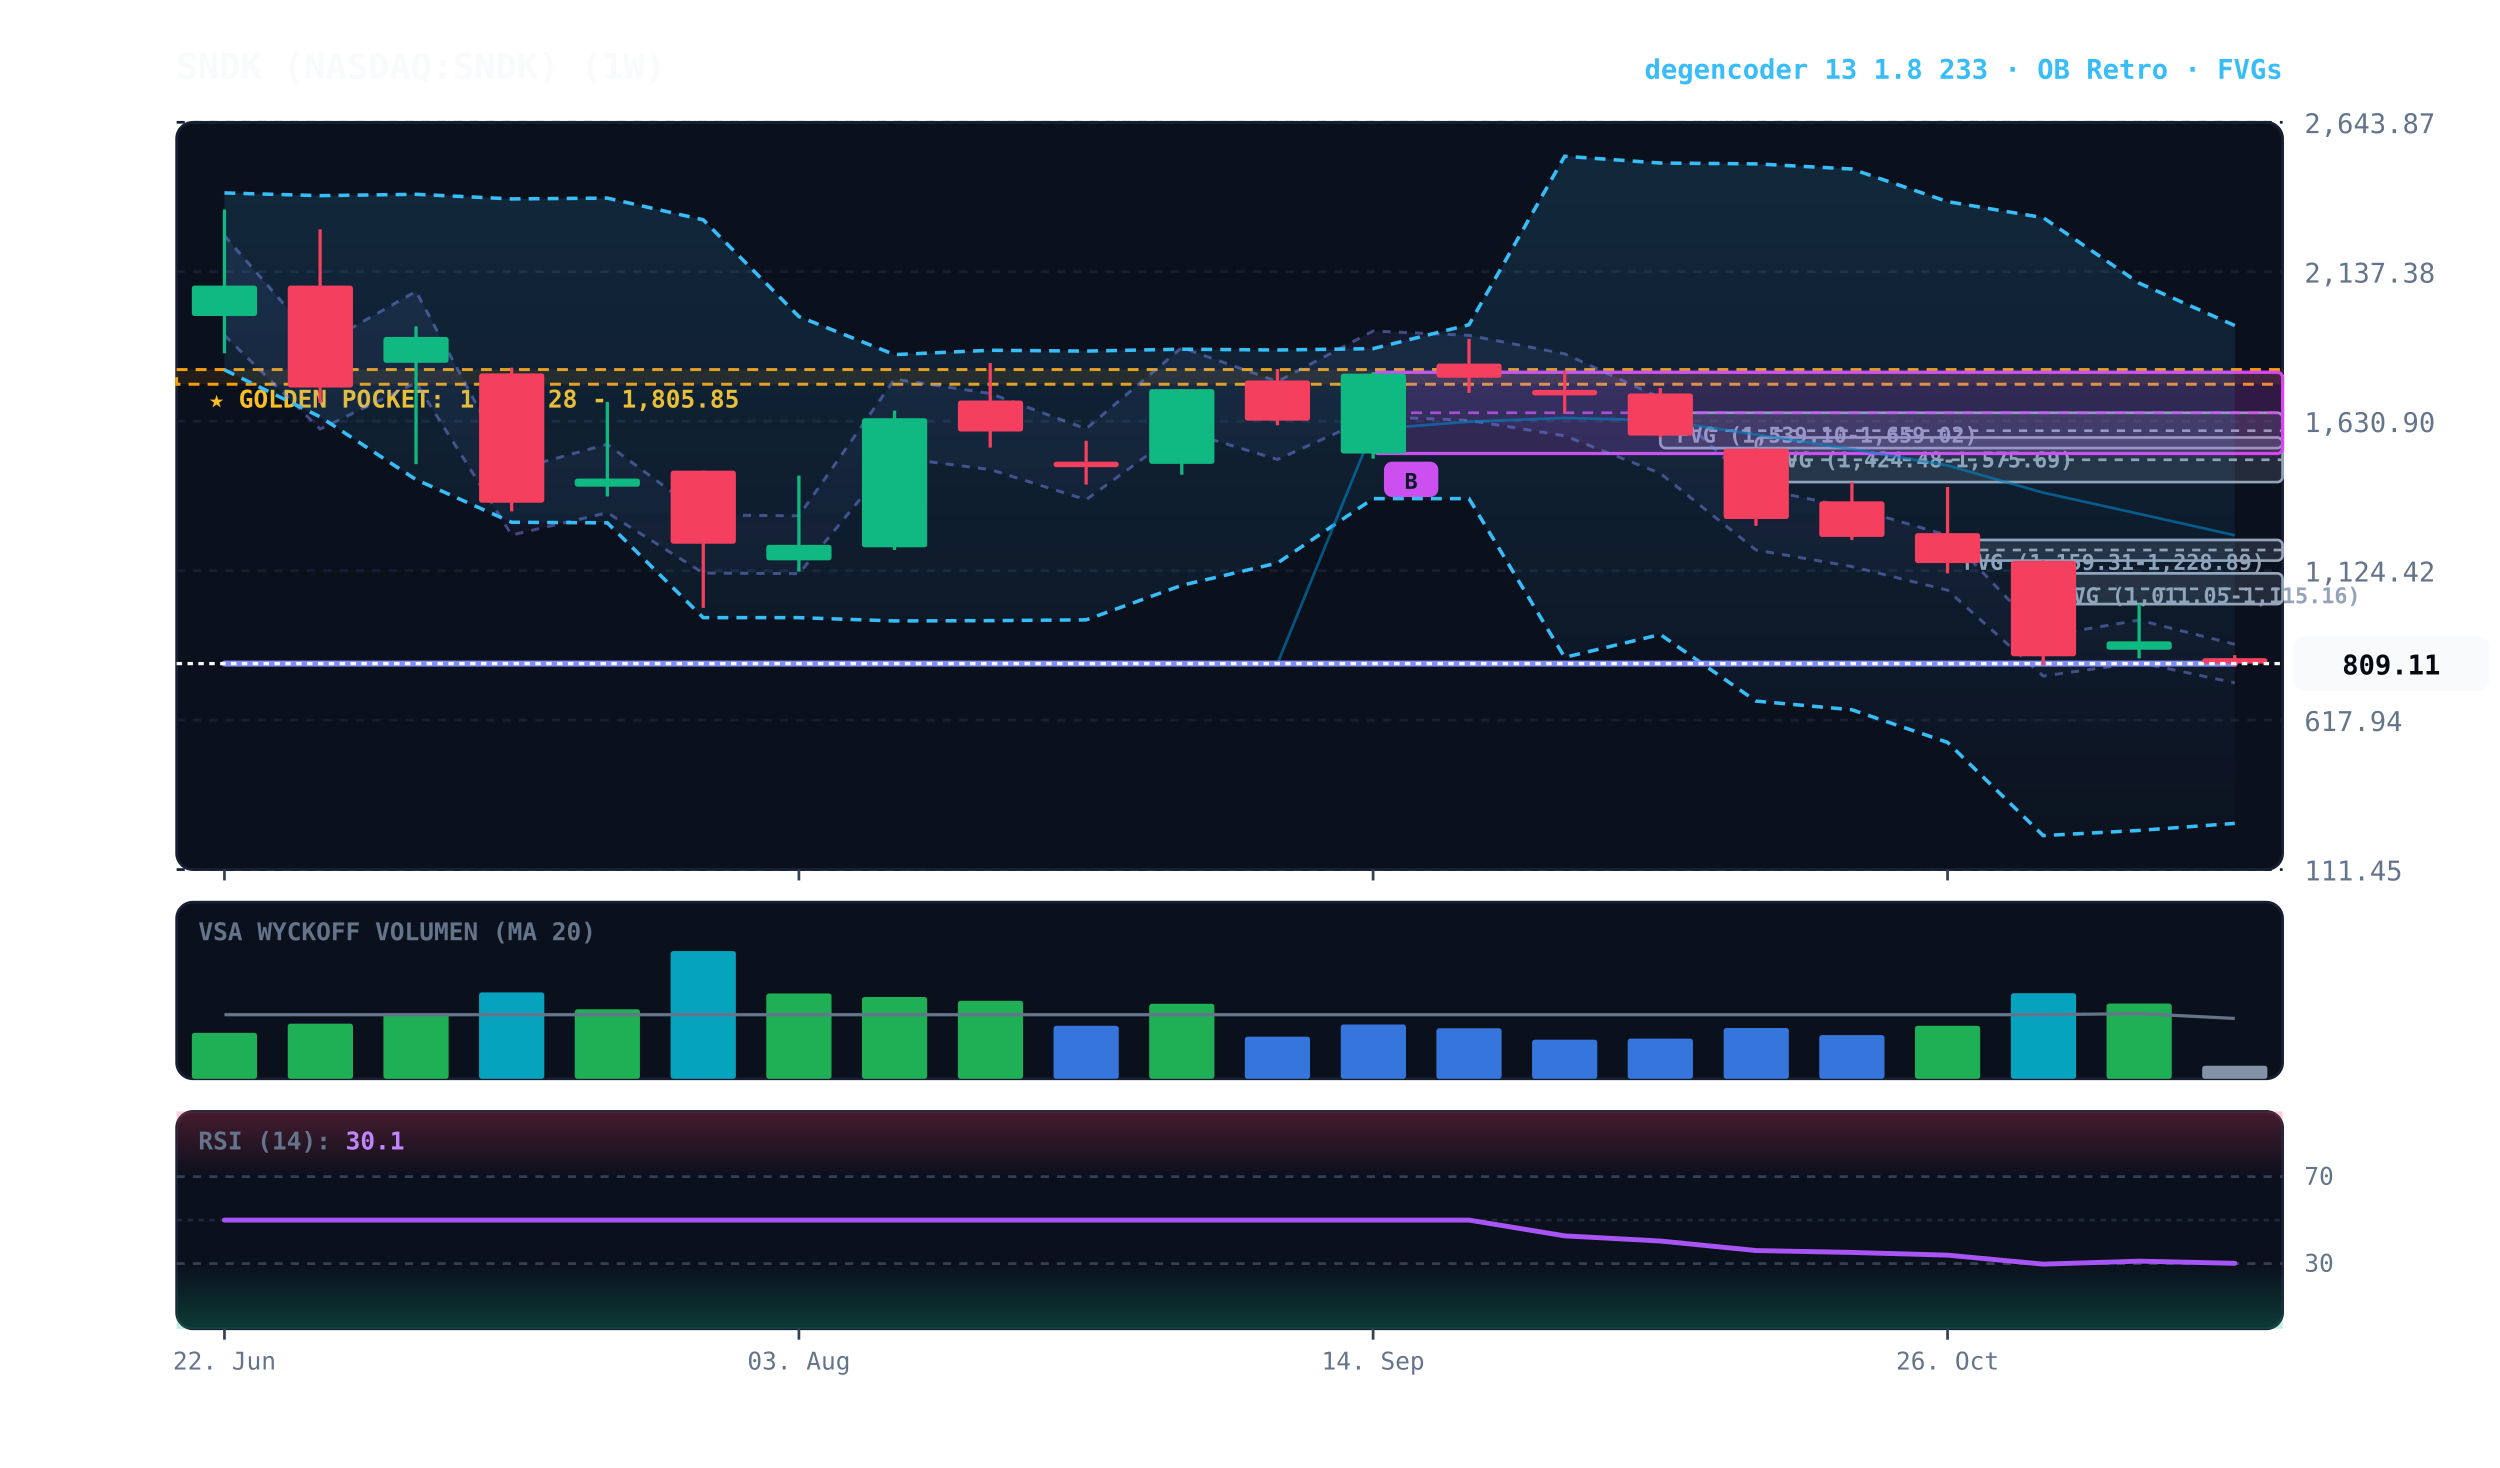
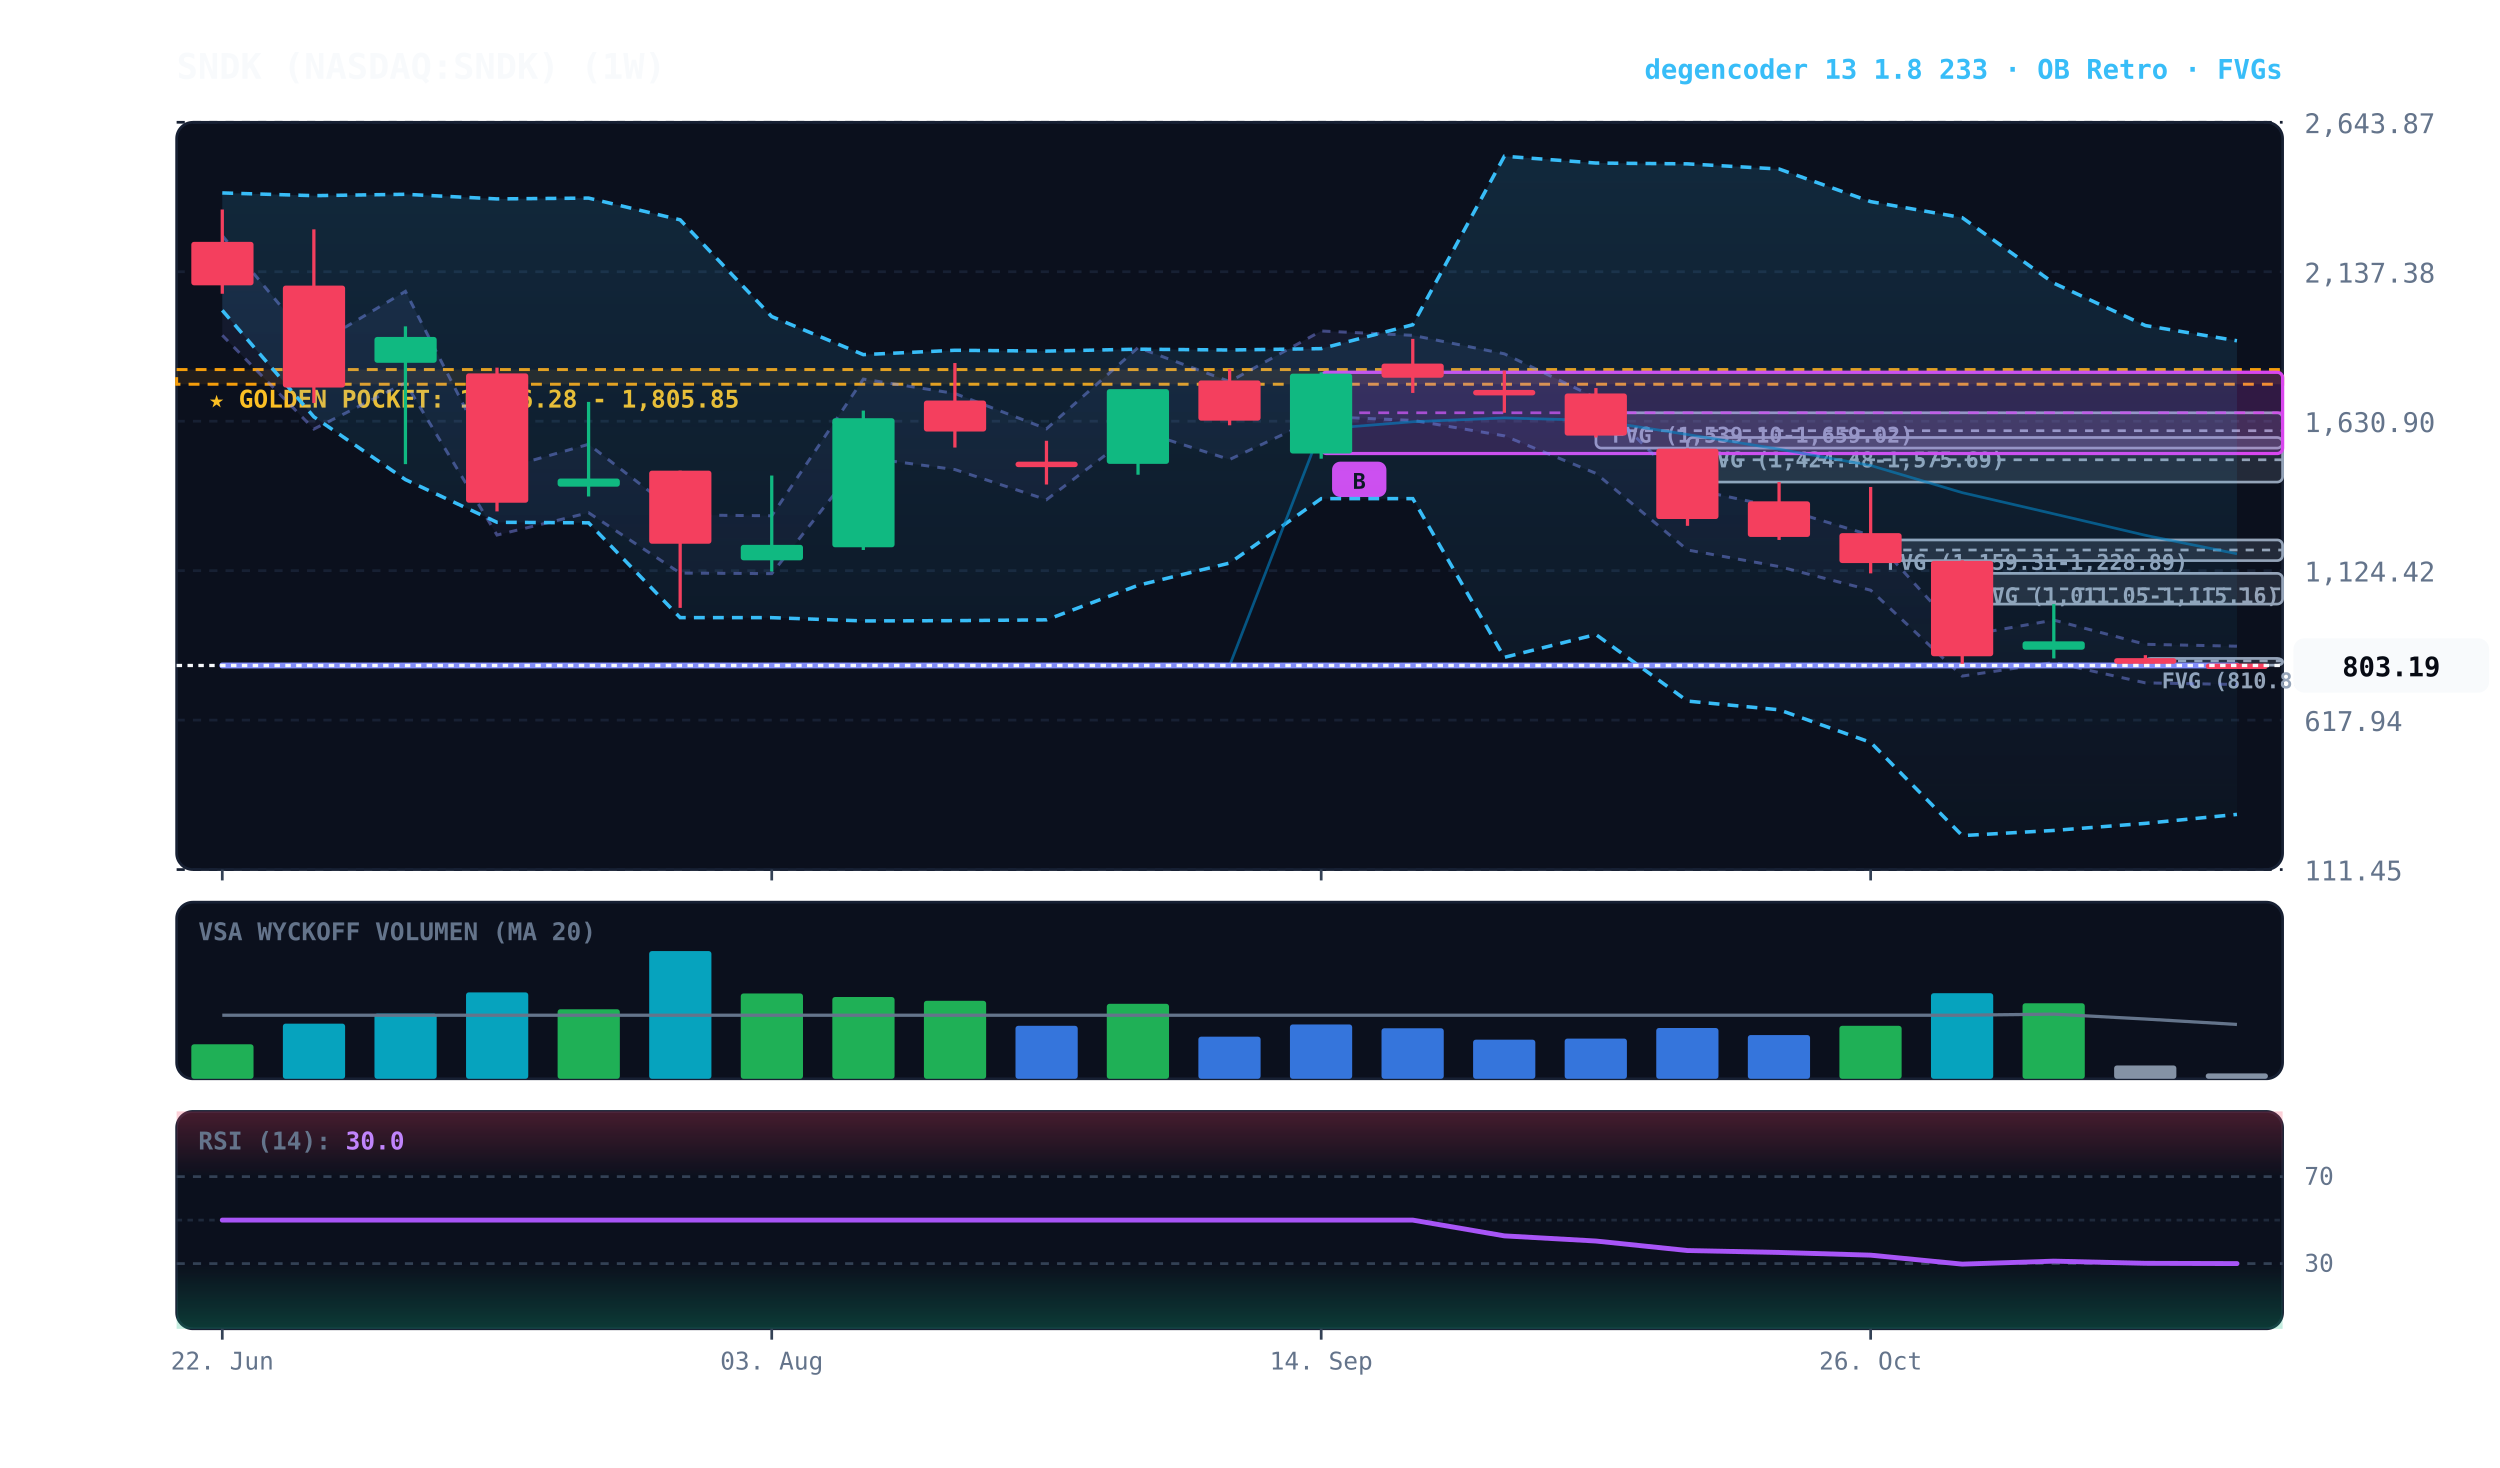
<svg xmlns="http://www.w3.org/2000/svg" viewBox="0 0 920 540" width="100%" height="100%" style="background:#070a13; font-family:'JetBrains Mono', monospace;">
  <defs>
    <linearGradient id="cloud-grad" x1="0%" y1="0%" x2="0%" y2="100%">
      <stop offset="0%" stop-color="#38bdf8" stop-opacity="0.14" />
      <stop offset="100%" stop-color="#38bdf8" stop-opacity="0.02" />
    </linearGradient>
    <linearGradient id="rfe-cloud" x1="0%" y1="0%" x2="0%" y2="100%">
      <stop offset="0%" stop-color="#818cf8" stop-opacity="0.09" />
      <stop offset="100%" stop-color="#818cf8" stop-opacity="0.02" />
    </linearGradient>
    <linearGradient id="rsi-overbought" x1="0%" y1="0%" x2="0%" y2="100%">
      <stop offset="0%" stop-color="#f43f5e" stop-opacity="0.25" />
      <stop offset="100%" stop-color="#f43f5e" stop-opacity="0.0" />
    </linearGradient>
    <linearGradient id="rsi-oversold" x1="0%" y1="0%" x2="0%" y2="100%">
      <stop offset="0%" stop-color="#10b981" stop-opacity="0.0" />
      <stop offset="100%" stop-color="#10b981" stop-opacity="0.25" />
    </linearGradient>
  </defs>
  <rect x="65" y="45" width="775" height="275" fill="#0b101d" rx="6" stroke="#172033" stroke-width="1" />
  <rect x="65" y="332" width="775" height="65" fill="#0b101d" rx="6" stroke="#172033" stroke-width="1" />
  <rect x="65" y="409" width="775" height="80" fill="#0b101d" rx="6" stroke="#172033" stroke-width="1" />
  <line x1="65" y1="320.0" x2="840" y2="320.0" stroke="#172033" stroke-dasharray="3,3" stroke-width="1" />
  <text x="848" y="324.0" fill="#64748b" font-size="10" text-anchor="start">111.45</text>
  <line x1="65" y1="265.0" x2="840" y2="265.0" stroke="#172033" stroke-dasharray="3,3" stroke-width="1" />
  <text x="848" y="269.0" fill="#64748b" font-size="10" text-anchor="start">617.94</text>
  <line x1="65" y1="210.0" x2="840" y2="210.0" stroke="#172033" stroke-dasharray="3,3" stroke-width="1" />
  <text x="848" y="214.0" fill="#64748b" font-size="10" text-anchor="start">1,124.42</text>
  <line x1="65" y1="155.0" x2="840" y2="155.0" stroke="#172033" stroke-dasharray="3,3" stroke-width="1" />
  <text x="848" y="159.0" fill="#64748b" font-size="10" text-anchor="start">1,630.90</text>
  <line x1="65" y1="100.0" x2="840" y2="100.0" stroke="#172033" stroke-dasharray="3,3" stroke-width="1" />
  <text x="848" y="104.0" fill="#64748b" font-size="10" text-anchor="start">2,137.38</text>
  <line x1="65" y1="45.0" x2="840" y2="45.0" stroke="#172033" stroke-dasharray="3,3" stroke-width="1" />
  <text x="848" y="49.0" fill="#64748b" font-size="10" text-anchor="start">2,643.87</text>
  <rect x="65" y="136.0" width="775" height="5.4" fill="rgba(245, 158, 11, 0.10)" stroke="#f59e0b" stroke-dasharray="4,3" stroke-width="1.1" />
  <text x="77" y="150.0" fill="#fbbf24" font-size="9" font-weight="bold">★ GOLDEN POCKET: 1,756.28 - 1,805.85</text>
-   <rect x="751.9" y="211.0" width="88.1" height="11.3" fill="rgba(148, 163, 184, 0.18)" stroke="#94a3b8" stroke-width="1" rx="2" />
-   <line x1="751.9" y1="216.7" x2="840" y2="216.7" stroke="#94a3b8" stroke-dasharray="3,3" stroke-width="1" />
-   <text x="757.9" y="222.0" fill="#94a3b8" font-size="8" font-weight="bold">FVG (1,011.05-1,115.16)</text>
-   <rect x="716.7" y="198.7" width="123.3" height="7.6" fill="rgba(148, 163, 184, 0.18)" stroke="#94a3b8" stroke-width="1" rx="2" />
-   <line x1="716.7" y1="202.4" x2="840" y2="202.4" stroke="#94a3b8" stroke-dasharray="3,3" stroke-width="1" />
-   <text x="722.7" y="209.7" fill="#94a3b8" font-size="8" font-weight="bold">FVG (1,159.31-1,228.89)</text>
-   <rect x="646.2" y="161.0" width="193.8" height="16.4" fill="rgba(148, 163, 184, 0.18)" stroke="#94a3b8" stroke-width="1" rx="2" />
-   <line x1="646.2" y1="169.2" x2="840" y2="169.2" stroke="#94a3b8" stroke-dasharray="3,3" stroke-width="1" />
-   <text x="652.2" y="172.0" fill="#94a3b8" font-size="8" font-weight="bold">FVG (1,424.48-1,575.69)</text>
-   <rect x="611.0" y="151.9" width="229.0" height="13.0" fill="rgba(148, 163, 184, 0.18)" stroke="#94a3b8" stroke-width="1" rx="2" />
-   <line x1="611.0" y1="158.5" x2="840" y2="158.5" stroke="#94a3b8" stroke-dasharray="3,3" stroke-width="1" />
-   <text x="617.0" y="162.9" fill="#94a3b8" font-size="8" font-weight="bold">FVG (1,539.10-1,659.02)</text>
-   <rect x="505.3" y="137.0" width="334.7" height="29.9" fill="rgba(217, 70, 239, 0.18)" stroke="#d946ef" stroke-width="1.2" rx="2" />
-   <line x1="505.3" y1="151.9" x2="840" y2="151.9" stroke="#d946ef" stroke-dasharray="4,3" stroke-width="1.0" opacity="0.8" />
-   <rect x="509.3" y="169.9" width="20" height="13" fill="#d946ef" rx="3" />
-   <text x="519.3" y="179.9" fill="#070a13" font-size="8" font-weight="bold" text-anchor="middle">B</text>
-   <polygon points="82.6,86.7 117.8,127.3 153.1,107.2 188.3,173.1 223.5,163.5 258.8,189.5 294.0,189.8 329.2,139.5 364.4,144.8 399.7,157.8 434.9,127.9 470.1,140.4 505.3,121.8 540.6,123.4 575.8,130.2 611.0,146.4 646.2,179.6 681.5,186.8 716.7,197.0 751.9,234.1 787.2,228.2 822.4,237.1 822.4,251.3 787.2,243.8 751.9,248.8 716.7,217.2 681.5,208.5 646.2,202.4 611.0,174.2 575.8,160.4 540.6,154.7 505.3,153.3 470.1,169.1 434.9,158.4 399.7,183.9 364.4,172.8 329.2,168.3 294.0,211.1 258.8,210.9 223.5,188.7 188.3,196.9 153.1,140.9 117.8,157.9 82.6,123.4" fill="url(#rfe-cloud)" />
-   <polyline points="82.6,86.7 117.8,127.3 153.1,107.2 188.3,173.1 223.5,163.5 258.8,189.5 294.0,189.8 329.2,139.5 364.4,144.8 399.7,157.8 434.9,127.9 470.1,140.4 505.3,121.8 540.6,123.4 575.8,130.2 611.0,146.4 646.2,179.6 681.5,186.8 716.7,197.0 751.9,234.1 787.2,228.2 822.4,237.1" fill="none" stroke="#818cf8" stroke-width="1.1" stroke-opacity="0.45" stroke-dasharray="3,3" />
-   <polyline points="82.6,123.4 117.8,157.9 153.1,140.9 188.3,196.9 223.5,188.7 258.8,210.9 294.0,211.1 329.2,168.3 364.4,172.8 399.7,183.9 434.9,158.4 470.1,169.1 505.3,153.3 540.6,154.7 575.8,160.4 611.0,174.2 646.2,202.4 681.5,208.5 716.7,217.2 751.9,248.8 787.2,243.8 822.4,251.3" fill="none" stroke="#818cf8" stroke-width="1.1" stroke-opacity="0.45" stroke-dasharray="3,3" />
-   <polygon points="82.6,71.0 117.8,72.0 153.1,71.5 188.3,73.2 223.5,72.9 258.8,80.9 294.0,116.5 329.2,130.5 364.4,128.9 399.7,129.2 434.9,128.5 470.1,128.8 505.3,128.3 540.6,119.5 575.8,57.5 611.0,60.0 646.2,60.3 681.5,62.2 716.7,74.2 751.9,80.1 787.2,104.2 822.4,119.8 822.4,303.0 787.2,305.6 751.9,307.5 716.7,273.2 681.5,261.2 646.2,258.0 611.0,233.5 575.8,241.9 540.6,183.5 505.3,183.5 470.1,207.2 434.9,215.4 399.7,228.1 364.4,228.4 329.2,228.5 294.0,227.3 258.8,227.3 223.5,192.4 188.3,192.2 153.1,176.5 117.8,153.4 82.6,136.1" fill="url(#cloud-grad)" />
-   <polyline points="82.6,71.0 117.8,72.0 153.1,71.5 188.3,73.2 223.5,72.9 258.8,80.9 294.0,116.5 329.2,130.5 364.4,128.9 399.7,129.2 434.9,128.5 470.1,128.8 505.3,128.3 540.6,119.5 575.8,57.5 611.0,60.0 646.2,60.3 681.5,62.2 716.7,74.2 751.9,80.1 787.2,104.2 822.4,119.8" fill="none" stroke="#38bdf8" stroke-width="1.3" stroke-dasharray="4,3" />
-   <polyline points="82.6,136.1 117.8,153.4 153.1,176.5 188.3,192.2 223.5,192.4 258.8,227.3 294.0,227.3 329.2,228.5 364.4,228.4 399.7,228.1 434.9,215.4 470.1,207.2 505.3,183.5 540.6,183.5 575.8,241.9 611.0,233.5 646.2,258.0 681.5,261.2 716.7,273.2 751.9,307.5 787.2,305.6 822.4,303.0" fill="none" stroke="#38bdf8" stroke-width="1.3" stroke-dasharray="4,3" />
-   <polyline points="82.6,244.2 117.8,244.2 153.1,244.2 188.3,244.2 223.5,244.2 258.8,244.2 294.0,244.2 329.2,244.2 364.4,244.2 399.7,244.2 434.9,244.2 470.1,244.2 505.3,157.9 540.6,155.2 575.8,153.8 611.0,154.7 646.2,159.9 681.5,165.3 716.7,171.3 751.9,181.3 787.2,189.1 822.4,197.0" fill="none" stroke="#0284c7" stroke-width="1.0" stroke-opacity="0.6" />
-   <polyline points="82.6,244.2 117.8,244.2 153.1,244.2 188.3,244.2 223.5,244.2 258.8,244.2 294.0,244.2 329.2,244.2 364.4,244.2 399.7,244.2 434.9,244.2 470.1,244.2 505.3,244.2 540.6,244.2 575.8,244.2 611.0,244.2 646.2,244.2 681.5,244.2 716.7,244.2 751.9,244.2 787.2,244.2 822.4,244.2" fill="none" stroke="#818cf8" stroke-width="2.2" stroke-linecap="round" />
-   <line x1="82.6" y1="77.1" x2="82.6" y2="130.0" stroke="#10b981" stroke-width="1.2" />
-   <rect x="70.6" y="105.1" width="24.0" height="11.2" fill="#10b981" rx="1" />
-   <line x1="117.8" y1="84.4" x2="117.8" y2="148.3" stroke="#f43f5e" stroke-width="1.2" />
-   <rect x="105.9" y="105.1" width="24.0" height="37.5" fill="#f43f5e" rx="1" />
-   <line x1="153.1" y1="120.1" x2="153.1" y2="170.8" stroke="#10b981" stroke-width="1.2" />
-   <rect x="141.1" y="124.0" width="24.0" height="9.5" fill="#10b981" rx="1" />
-   <line x1="188.3" y1="135.3" x2="188.3" y2="188.2" stroke="#f43f5e" stroke-width="1.2" />
-   <rect x="176.3" y="137.4" width="24.0" height="47.6" fill="#f43f5e" rx="1" />
-   <line x1="223.5" y1="147.9" x2="223.5" y2="182.7" stroke="#10b981" stroke-width="1.2" />
-   <rect x="211.5" y="176.1" width="24.0" height="3.0" fill="#10b981" rx="1" />
-   <line x1="258.8" y1="173.2" x2="258.8" y2="223.7" stroke="#f43f5e" stroke-width="1.2" />
-   <rect x="246.8" y="173.2" width="24.0" height="26.9" fill="#f43f5e" rx="1" />
-   <line x1="294.0" y1="175.0" x2="294.0" y2="210.3" stroke="#10b981" stroke-width="1.2" />
-   <rect x="282.0" y="200.5" width="24.0" height="5.7" fill="#10b981" rx="1" />
-   <line x1="329.2" y1="151.1" x2="329.2" y2="202.4" stroke="#10b981" stroke-width="1.2" />
-   <rect x="317.2" y="153.9" width="24.0" height="47.5" fill="#10b981" rx="1" />
-   <line x1="364.4" y1="133.6" x2="364.4" y2="164.7" stroke="#f43f5e" stroke-width="1.2" />
-   <rect x="352.5" y="147.4" width="24.0" height="11.4" fill="#f43f5e" rx="1" />
-   <line x1="399.7" y1="162.2" x2="399.7" y2="178.3" stroke="#f43f5e" stroke-width="1.2" />
-   <rect x="387.7" y="169.9" width="24.0" height="2.0" fill="#f43f5e" rx="1" />
-   <line x1="434.9" y1="143.2" x2="434.9" y2="174.7" stroke="#10b981" stroke-width="1.2" />
-   <rect x="422.9" y="143.2" width="24.0" height="27.5" fill="#10b981" rx="1" />
-   <line x1="470.1" y1="135.8" x2="470.1" y2="156.5" stroke="#f43f5e" stroke-width="1.2" />
-   <rect x="458.1" y="140.0" width="24.0" height="14.8" fill="#f43f5e" rx="1" />
-   <line x1="505.3" y1="137.0" x2="505.3" y2="168.8" stroke="#10b981" stroke-width="1.2" />
-   <rect x="493.4" y="137.5" width="24.0" height="29.4" fill="#10b981" rx="1" />
-   <line x1="540.6" y1="124.7" x2="540.6" y2="144.6" stroke="#f43f5e" stroke-width="1.2" />
-   <rect x="528.6" y="133.8" width="24.0" height="5.2" fill="#f43f5e" rx="1" />
-   <line x1="575.8" y1="136.4" x2="575.8" y2="151.9" stroke="#f43f5e" stroke-width="1.2" />
-   <rect x="563.8" y="143.5" width="24.0" height="2.0" fill="#f43f5e" rx="1" />
-   <line x1="611.0" y1="142.8" x2="611.0" y2="161.0" stroke="#f43f5e" stroke-width="1.2" />
-   <rect x="599.0" y="144.8" width="24.0" height="15.5" fill="#f43f5e" rx="1" />
-   <line x1="646.2" y1="165.0" x2="646.2" y2="193.5" stroke="#f43f5e" stroke-width="1.2" />
-   <rect x="634.3" y="165.1" width="24.0" height="25.9" fill="#f43f5e" rx="1" />
-   <line x1="681.5" y1="177.4" x2="681.5" y2="198.7" stroke="#f43f5e" stroke-width="1.2" />
-   <rect x="669.5" y="184.5" width="24.0" height="13.1" fill="#f43f5e" rx="1" />
-   <line x1="716.7" y1="179.2" x2="716.7" y2="211.0" stroke="#f43f5e" stroke-width="1.2" />
-   <rect x="704.7" y="196.2" width="24.0" height="11.0" fill="#f43f5e" rx="1" />
-   <line x1="751.9" y1="206.2" x2="751.9" y2="244.8" stroke="#f43f5e" stroke-width="1.2" />
-   <rect x="740.0" y="206.4" width="24.0" height="35.1" fill="#f43f5e" rx="1" />
-   <line x1="787.2" y1="222.3" x2="787.2" y2="242.3" stroke="#10b981" stroke-width="1.2" />
-   <rect x="775.2" y="236.0" width="24.0" height="3.1" fill="#10b981" rx="1" />
-   <line x1="822.4" y1="241.1" x2="822.4" y2="245.3" stroke="#f43f5e" stroke-width="1.2" />
-   <rect x="810.4" y="242.2" width="24.0" height="2.0" fill="#f43f5e" rx="1" />
-   <line x1="65" y1="244.2" x2="840" y2="244.2" stroke="#f8fafc" stroke-width="1.2" stroke-dasharray="2,2" />
-   <rect x="844" y="234.2" width="72" height="20" fill="#f8fafc" rx="4" />
-   <text x="880" y="248.2" fill="#070a13" font-size="10" font-weight="bold" text-anchor="middle">809.11</text>
+   <rect x="789.5" y="242.3" width="50.5" height="2.5" fill="rgba(148, 163, 184, 0.18)" stroke="#94a3b8" stroke-width="1" rx="2" />
+   <line x1="789.5" y1="243.2" x2="840" y2="243.2" stroke="#94a3b8" stroke-dasharray="3,3" stroke-width="1" />
+   <text x="795.5" y="253.3" fill="#94a3b8" font-size="8" font-weight="bold">FVG (810.86-826.67)</text>
+   <rect x="722.1" y="211.0" width="117.9" height="11.3" fill="rgba(148, 163, 184, 0.18)" stroke="#94a3b8" stroke-width="1" rx="2" />
+   <line x1="722.1" y1="216.7" x2="840" y2="216.7" stroke="#94a3b8" stroke-dasharray="3,3" stroke-width="1" />
+   <text x="728.1" y="222.0" fill="#94a3b8" font-size="8" font-weight="bold">FVG (1,011.05-1,115.16)</text>
+   <rect x="688.4" y="198.7" width="151.6" height="7.6" fill="rgba(148, 163, 184, 0.18)" stroke="#94a3b8" stroke-width="1" rx="2" />
+   <line x1="688.4" y1="202.4" x2="840" y2="202.4" stroke="#94a3b8" stroke-dasharray="3,3" stroke-width="1" />
+   <text x="694.4" y="209.7" fill="#94a3b8" font-size="8" font-weight="bold">FVG (1,159.31-1,228.89)</text>
+   <rect x="621.0" y="161.0" width="219.0" height="16.4" fill="rgba(148, 163, 184, 0.18)" stroke="#94a3b8" stroke-width="1" rx="2" />
+   <line x1="621.0" y1="169.2" x2="840" y2="169.2" stroke="#94a3b8" stroke-dasharray="3,3" stroke-width="1" />
+   <text x="627.0" y="172.0" fill="#94a3b8" font-size="8" font-weight="bold">FVG (1,424.48-1,575.69)</text>
+   <rect x="587.3" y="151.9" width="252.7" height="13.0" fill="rgba(148, 163, 184, 0.18)" stroke="#94a3b8" stroke-width="1" rx="2" />
+   <line x1="587.3" y1="158.5" x2="840" y2="158.5" stroke="#94a3b8" stroke-dasharray="3,3" stroke-width="1" />
+   <text x="593.3" y="162.9" fill="#94a3b8" font-size="8" font-weight="bold">FVG (1,539.10-1,659.02)</text>
+   <rect x="486.2" y="137.0" width="353.8" height="29.9" fill="rgba(217, 70, 239, 0.18)" stroke="#d946ef" stroke-width="1.2" rx="2" />
+   <line x1="486.2" y1="151.9" x2="840" y2="151.9" stroke="#d946ef" stroke-dasharray="4,3" stroke-width="1.0" opacity="0.8" />
+   <rect x="490.2" y="169.9" width="20" height="13" fill="#d946ef" rx="3" />
+   <text x="500.2" y="179.9" fill="#070a13" font-size="8" font-weight="bold" text-anchor="middle">B</text>
+   <polygon points="81.8,86.7 115.5,127.3 149.2,107.2 182.9,173.1 216.6,163.5 250.3,189.5 284.0,189.8 317.7,139.5 351.4,144.8 385.1,157.8 418.8,127.9 452.5,140.4 486.2,121.8 519.9,123.4 553.6,130.2 587.3,146.4 621.0,179.6 654.7,186.8 688.4,197.0 722.1,234.1 755.8,228.2 789.5,237.1 823.2,237.8 823.2,251.9 789.5,251.3 755.8,243.8 722.1,248.8 688.4,217.2 654.7,208.5 621.0,202.4 587.3,174.2 553.6,160.4 519.9,154.7 486.2,153.3 452.5,169.1 418.8,158.4 385.1,183.9 351.4,172.8 317.7,168.3 284.0,211.1 250.3,210.9 216.6,188.7 182.9,196.9 149.2,140.9 115.5,157.9 81.8,123.4" fill="url(#rfe-cloud)" />
+   <polyline points="81.8,86.7 115.5,127.3 149.2,107.2 182.9,173.1 216.6,163.5 250.3,189.5 284.0,189.8 317.7,139.5 351.4,144.8 385.1,157.8 418.8,127.9 452.5,140.4 486.2,121.8 519.9,123.4 553.6,130.2 587.3,146.4 621.0,179.6 654.7,186.8 688.4,197.0 722.1,234.1 755.8,228.2 789.5,237.1 823.2,237.8" fill="none" stroke="#818cf8" stroke-width="1.1" stroke-opacity="0.45" stroke-dasharray="3,3" />
+   <polyline points="81.8,123.4 115.5,157.9 149.2,140.9 182.9,196.9 216.6,188.7 250.3,210.9 284.0,211.1 317.7,168.3 351.4,172.8 385.1,183.9 418.8,158.4 452.5,169.1 486.2,153.3 519.9,154.7 553.6,160.4 587.3,174.2 621.0,202.4 654.7,208.5 688.4,217.2 722.1,248.8 755.8,243.8 789.5,251.3 823.2,251.9" fill="none" stroke="#818cf8" stroke-width="1.1" stroke-opacity="0.45" stroke-dasharray="3,3" />
+   <polygon points="81.8,71.0 115.5,72.0 149.2,71.5 182.9,73.2 216.6,72.9 250.3,80.9 284.0,116.5 317.7,130.5 351.4,128.9 385.1,129.2 418.8,128.5 452.5,128.8 486.2,128.3 519.9,119.5 553.6,57.5 587.3,60.0 621.0,60.3 654.7,62.2 688.4,74.2 722.1,80.1 755.8,104.2 789.5,119.8 823.2,125.4 823.2,299.7 789.5,303.0 755.8,305.6 722.1,307.5 688.4,273.2 654.7,261.2 621.0,258.0 587.3,233.5 553.6,241.9 519.9,183.5 486.2,183.5 452.5,207.2 418.8,215.4 385.1,228.1 351.4,228.4 317.7,228.5 284.0,227.3 250.3,227.3 216.6,192.4 182.9,192.2 149.2,176.5 115.5,153.4 81.8,114.2" fill="url(#cloud-grad)" />
+   <polyline points="81.8,71.0 115.5,72.0 149.2,71.5 182.9,73.2 216.6,72.9 250.3,80.9 284.0,116.5 317.7,130.5 351.4,128.9 385.1,129.2 418.8,128.5 452.5,128.8 486.2,128.3 519.9,119.5 553.6,57.5 587.3,60.0 621.0,60.3 654.7,62.2 688.4,74.2 722.1,80.1 755.8,104.2 789.5,119.8 823.2,125.4" fill="none" stroke="#38bdf8" stroke-width="1.3" stroke-dasharray="4,3" />
+   <polyline points="81.8,114.2 115.5,153.4 149.2,176.5 182.9,192.2 216.6,192.4 250.3,227.3 284.0,227.3 317.7,228.5 351.4,228.4 385.1,228.1 418.8,215.4 452.5,207.2 486.2,183.5 519.9,183.5 553.6,241.9 587.3,233.5 621.0,258.0 654.7,261.2 688.4,273.2 722.1,307.5 755.8,305.6 789.5,303.0 823.2,299.7" fill="none" stroke="#38bdf8" stroke-width="1.3" stroke-dasharray="4,3" />
+   <polyline points="81.8,244.9 115.5,244.9 149.2,244.9 182.9,244.9 216.6,244.9 250.3,244.9 284.0,244.9 317.7,244.9 351.4,244.9 385.1,244.9 418.8,244.9 452.5,244.9 486.2,157.9 519.9,155.2 553.6,153.8 587.3,154.7 621.0,159.9 654.7,165.3 688.4,171.3 722.1,181.3 755.8,189.1 789.5,197.0 823.2,203.8" fill="none" stroke="#0284c7" stroke-width="1.0" stroke-opacity="0.6" />
+   <polyline points="81.8,244.9 115.5,244.9 149.2,244.9 182.9,244.9 216.6,244.9 250.3,244.9 284.0,244.9 317.7,244.9 351.4,244.9 385.1,244.9 418.8,244.9 452.5,244.9 486.2,244.9 519.9,244.9 553.6,244.9 587.3,244.9 621.0,244.9 654.7,244.9 688.4,244.9 722.1,244.9 755.8,244.9 789.5,244.9 823.2,244.9" fill="none" stroke="#818cf8" stroke-width="2.2" stroke-linecap="round" />
+   <line x1="81.8" y1="77.1" x2="81.8" y2="108.1" stroke="#f43f5e" stroke-width="1.2" />
+   <rect x="70.4" y="89.0" width="22.9" height="16.0" fill="#f43f5e" rx="1" />
+   <line x1="115.5" y1="84.4" x2="115.5" y2="148.3" stroke="#f43f5e" stroke-width="1.2" />
+   <rect x="104.1" y="105.1" width="22.9" height="37.5" fill="#f43f5e" rx="1" />
+   <line x1="149.2" y1="120.1" x2="149.2" y2="170.8" stroke="#10b981" stroke-width="1.2" />
+   <rect x="137.8" y="124.0" width="22.9" height="9.5" fill="#10b981" rx="1" />
+   <line x1="182.9" y1="135.3" x2="182.9" y2="188.2" stroke="#f43f5e" stroke-width="1.2" />
+   <rect x="171.5" y="137.4" width="22.9" height="47.6" fill="#f43f5e" rx="1" />
+   <line x1="216.6" y1="147.9" x2="216.6" y2="182.7" stroke="#10b981" stroke-width="1.2" />
+   <rect x="205.2" y="176.1" width="22.9" height="3.0" fill="#10b981" rx="1" />
+   <line x1="250.3" y1="173.2" x2="250.3" y2="223.7" stroke="#f43f5e" stroke-width="1.2" />
+   <rect x="238.9" y="173.2" width="22.9" height="26.9" fill="#f43f5e" rx="1" />
+   <line x1="284.0" y1="175.0" x2="284.0" y2="210.3" stroke="#10b981" stroke-width="1.2" />
+   <rect x="272.6" y="200.5" width="22.9" height="5.7" fill="#10b981" rx="1" />
+   <line x1="317.7" y1="151.1" x2="317.7" y2="202.4" stroke="#10b981" stroke-width="1.2" />
+   <rect x="306.3" y="153.9" width="22.9" height="47.5" fill="#10b981" rx="1" />
+   <line x1="351.4" y1="133.6" x2="351.4" y2="164.7" stroke="#f43f5e" stroke-width="1.2" />
+   <rect x="340.0" y="147.4" width="22.9" height="11.4" fill="#f43f5e" rx="1" />
+   <line x1="385.1" y1="162.2" x2="385.1" y2="178.3" stroke="#f43f5e" stroke-width="1.2" />
+   <rect x="373.7" y="169.9" width="22.9" height="2.0" fill="#f43f5e" rx="1" />
+   <line x1="418.8" y1="143.2" x2="418.8" y2="174.7" stroke="#10b981" stroke-width="1.2" />
+   <rect x="407.3" y="143.2" width="22.9" height="27.5" fill="#10b981" rx="1" />
+   <line x1="452.5" y1="135.8" x2="452.5" y2="156.5" stroke="#f43f5e" stroke-width="1.2" />
+   <rect x="441.0" y="140.0" width="22.9" height="14.8" fill="#f43f5e" rx="1" />
+   <line x1="486.2" y1="137.0" x2="486.2" y2="168.8" stroke="#10b981" stroke-width="1.2" />
+   <rect x="474.7" y="137.5" width="22.9" height="29.4" fill="#10b981" rx="1" />
+   <line x1="519.9" y1="124.7" x2="519.9" y2="144.6" stroke="#f43f5e" stroke-width="1.2" />
+   <rect x="508.4" y="133.8" width="22.9" height="5.2" fill="#f43f5e" rx="1" />
+   <line x1="553.6" y1="136.4" x2="553.6" y2="151.9" stroke="#f43f5e" stroke-width="1.2" />
+   <rect x="542.1" y="143.5" width="22.9" height="2.0" fill="#f43f5e" rx="1" />
+   <line x1="587.3" y1="142.8" x2="587.3" y2="161.0" stroke="#f43f5e" stroke-width="1.2" />
+   <rect x="575.8" y="144.8" width="22.9" height="15.5" fill="#f43f5e" rx="1" />
+   <line x1="621.0" y1="165.0" x2="621.0" y2="193.5" stroke="#f43f5e" stroke-width="1.2" />
+   <rect x="609.5" y="165.1" width="22.9" height="25.9" fill="#f43f5e" rx="1" />
+   <line x1="654.7" y1="177.4" x2="654.7" y2="198.7" stroke="#f43f5e" stroke-width="1.2" />
+   <rect x="643.2" y="184.5" width="22.9" height="13.1" fill="#f43f5e" rx="1" />
+   <line x1="688.4" y1="179.2" x2="688.4" y2="211.0" stroke="#f43f5e" stroke-width="1.2" />
+   <rect x="676.9" y="196.2" width="22.9" height="11.0" fill="#f43f5e" rx="1" />
+   <line x1="722.1" y1="206.2" x2="722.1" y2="244.8" stroke="#f43f5e" stroke-width="1.2" />
+   <rect x="710.6" y="206.4" width="22.9" height="35.1" fill="#f43f5e" rx="1" />
+   <line x1="755.8" y1="222.3" x2="755.8" y2="242.3" stroke="#10b981" stroke-width="1.2" />
+   <rect x="744.3" y="236.0" width="22.9" height="3.1" fill="#10b981" rx="1" />
+   <line x1="789.5" y1="241.1" x2="789.5" y2="245.3" stroke="#f43f5e" stroke-width="1.2" />
+   <rect x="778.0" y="242.2" width="22.9" height="2.1" fill="#f43f5e" rx="1" />
+   <line x1="823.2" y1="244.0" x2="823.2" y2="245.9" stroke="#f43f5e" stroke-width="1.2" />
+   <rect x="811.7" y="244.2" width="22.9" height="2.0" fill="#f43f5e" rx="1" />
+   <line x1="65" y1="244.9" x2="840" y2="244.9" stroke="#f8fafc" stroke-width="1.2" stroke-dasharray="2,2" />
+   <rect x="844" y="234.9" width="72" height="20" fill="#f8fafc" rx="4" />
+   <text x="880" y="248.9" fill="#070a13" font-size="10" font-weight="bold" text-anchor="middle">803.19</text>
  <text x="73" y="346" fill="#64748b" font-size="9" font-weight="bold">VSA WYCKOFF VOLUMEN (MA 20)</text>
-   <rect x="70.6" y="380.1" width="24.0" height="16.9" fill="#22c55e" opacity="0.88" rx="1" />
-   <rect x="105.9" y="376.7" width="24.0" height="20.3" fill="#22c55e" opacity="0.88" rx="1" />
-   <rect x="141.1" y="373.0" width="24.0" height="24.0" fill="#22c55e" opacity="0.88" rx="1" />
-   <rect x="176.3" y="365.2" width="24.0" height="31.8" fill="#06b6d4" opacity="0.88" rx="1" />
-   <rect x="211.5" y="371.4" width="24.0" height="25.6" fill="#22c55e" opacity="0.88" rx="1" />
-   <rect x="246.8" y="350.0" width="24.0" height="47.0" fill="#06b6d4" opacity="0.88" rx="1" />
-   <rect x="282.0" y="365.6" width="24.0" height="31.4" fill="#22c55e" opacity="0.88" rx="1" />
-   <rect x="317.2" y="366.9" width="24.0" height="30.1" fill="#22c55e" opacity="0.88" rx="1" />
-   <rect x="352.5" y="368.3" width="24.0" height="28.7" fill="#22c55e" opacity="0.88" rx="1" />
-   <rect x="387.7" y="377.5" width="24.0" height="19.5" fill="#3b82f6" opacity="0.88" rx="1" />
-   <rect x="422.9" y="369.4" width="24.0" height="27.6" fill="#22c55e" opacity="0.88" rx="1" />
-   <rect x="458.1" y="381.5" width="24.0" height="15.5" fill="#3b82f6" opacity="0.88" rx="1" />
-   <rect x="493.4" y="377.0" width="24.0" height="20.0" fill="#3b82f6" opacity="0.88" rx="1" />
-   <rect x="528.6" y="378.4" width="24.0" height="18.6" fill="#3b82f6" opacity="0.88" rx="1" />
-   <rect x="563.8" y="382.6" width="24.0" height="14.4" fill="#3b82f6" opacity="0.88" rx="1" />
-   <rect x="599.0" y="382.2" width="24.0" height="14.8" fill="#3b82f6" opacity="0.88" rx="1" />
-   <rect x="634.3" y="378.3" width="24.0" height="18.7" fill="#3b82f6" opacity="0.88" rx="1" />
-   <rect x="669.5" y="380.9" width="24.0" height="16.1" fill="#3b82f6" opacity="0.88" rx="1" />
-   <rect x="704.7" y="377.5" width="24.0" height="19.5" fill="#22c55e" opacity="0.88" rx="1" />
-   <rect x="740.0" y="365.5" width="24.0" height="31.5" fill="#06b6d4" opacity="0.88" rx="1" />
-   <rect x="775.2" y="369.3" width="24.0" height="27.7" fill="#22c55e" opacity="0.88" rx="1" />
-   <rect x="810.4" y="392.2" width="24.0" height="4.8" fill="#94a3b8" opacity="0.88" rx="1" />
-   <polyline points="82.6,373.4 117.8,373.4 153.1,373.4 188.3,373.4 223.5,373.4 258.8,373.4 294.0,373.4 329.2,373.4 364.4,373.4 399.7,373.4 434.9,373.4 470.1,373.4 505.3,373.4 540.6,373.4 575.8,373.4 611.0,373.4 646.2,373.4 681.5,373.4 716.7,373.4 751.9,373.4 787.2,373.0 822.4,374.8" fill="none" stroke="#64748b" stroke-width="1.2" />
+   <rect x="70.4" y="384.3" width="22.9" height="12.7" fill="#22c55e" opacity="0.88" rx="1" />
+   <rect x="104.1" y="376.7" width="22.9" height="20.3" fill="#06b6d4" opacity="0.88" rx="1" />
+   <rect x="137.8" y="373.0" width="22.9" height="24.0" fill="#06b6d4" opacity="0.88" rx="1" />
+   <rect x="171.5" y="365.2" width="22.9" height="31.8" fill="#06b6d4" opacity="0.88" rx="1" />
+   <rect x="205.2" y="371.4" width="22.9" height="25.6" fill="#22c55e" opacity="0.88" rx="1" />
+   <rect x="238.9" y="350.0" width="22.9" height="47.0" fill="#06b6d4" opacity="0.88" rx="1" />
+   <rect x="272.6" y="365.6" width="22.9" height="31.4" fill="#22c55e" opacity="0.88" rx="1" />
+   <rect x="306.3" y="366.9" width="22.9" height="30.1" fill="#22c55e" opacity="0.88" rx="1" />
+   <rect x="340.0" y="368.3" width="22.9" height="28.7" fill="#22c55e" opacity="0.88" rx="1" />
+   <rect x="373.7" y="377.5" width="22.9" height="19.5" fill="#3b82f6" opacity="0.88" rx="1" />
+   <rect x="407.3" y="369.4" width="22.9" height="27.6" fill="#22c55e" opacity="0.88" rx="1" />
+   <rect x="441.0" y="381.5" width="22.9" height="15.5" fill="#3b82f6" opacity="0.88" rx="1" />
+   <rect x="474.7" y="377.0" width="22.9" height="20.0" fill="#3b82f6" opacity="0.88" rx="1" />
+   <rect x="508.4" y="378.4" width="22.9" height="18.6" fill="#3b82f6" opacity="0.88" rx="1" />
+   <rect x="542.1" y="382.6" width="22.9" height="14.4" fill="#3b82f6" opacity="0.88" rx="1" />
+   <rect x="575.8" y="382.2" width="22.9" height="14.8" fill="#3b82f6" opacity="0.88" rx="1" />
+   <rect x="609.5" y="378.3" width="22.9" height="18.7" fill="#3b82f6" opacity="0.88" rx="1" />
+   <rect x="643.2" y="380.9" width="22.9" height="16.1" fill="#3b82f6" opacity="0.88" rx="1" />
+   <rect x="676.9" y="377.5" width="22.9" height="19.5" fill="#22c55e" opacity="0.88" rx="1" />
+   <rect x="710.6" y="365.5" width="22.9" height="31.5" fill="#06b6d4" opacity="0.88" rx="1" />
+   <rect x="744.3" y="369.2" width="22.9" height="27.8" fill="#22c55e" opacity="0.88" rx="1" />
+   <rect x="778.0" y="392.1" width="22.9" height="4.9" fill="#94a3b8" opacity="0.88" rx="1" />
+   <rect x="811.7" y="395.0" width="22.9" height="2.0" fill="#94a3b8" opacity="0.88" rx="1" />
+   <polyline points="81.8,373.6 115.5,373.6 149.2,373.6 182.9,373.6 216.6,373.6 250.3,373.6 284.0,373.6 317.7,373.6 351.4,373.6 385.1,373.6 418.8,373.6 452.5,373.6 486.2,373.6 519.9,373.6 553.6,373.6 587.3,373.6 621.0,373.6 654.7,373.6 688.4,373.6 722.1,373.6 755.8,373.2 789.5,375.0 823.2,377.0" fill="none" stroke="#64748b" stroke-width="1.2" />
  <rect x="65" y="409" width="775" height="24.0" fill="url(#rsi-overbought)" />
  <rect x="65" y="465.0" width="775" height="24.0" fill="url(#rsi-oversold)" />
  <line x1="65" y1="433.0" x2="840" y2="433.0" stroke="#334155" stroke-dasharray="3,3" stroke-width="1" />
  <text x="848" y="436.0" fill="#64748b" font-size="9">70</text>
  <line x1="65" y1="449.0" x2="840" y2="449.0" stroke="#1e293b" stroke-dasharray="2,2" stroke-width="1" />
  <line x1="65" y1="465.0" x2="840" y2="465.0" stroke="#334155" stroke-dasharray="3,3" stroke-width="1" />
  <text x="848" y="468.0" fill="#64748b" font-size="9">30</text>
-   <polyline points="82.6,449.0 117.8,449.0 153.1,449.0 188.3,449.0 223.5,449.0 258.8,449.0 294.0,449.0 329.2,449.0 364.4,449.0 399.7,449.0 434.9,449.0 470.1,449.0 505.3,449.0 540.6,449.0 575.8,454.8 611.0,456.7 646.2,460.2 681.5,460.9 716.7,461.9 751.9,465.2 787.2,464.1 822.4,464.9" fill="none" stroke="#a855f7" stroke-width="1.8" stroke-linecap="round" />
-   <text x="73" y="423" fill="#64748b" font-size="9" font-weight="bold">RSI (14): <tspan fill="#c084fc">30.1</tspan>
+   <polyline points="81.8,449.0 115.5,449.0 149.2,449.0 182.9,449.0 216.6,449.0 250.3,449.0 284.0,449.0 317.7,449.0 351.4,449.0 385.1,449.0 418.8,449.0 452.5,449.0 486.2,449.0 519.9,449.0 553.6,454.8 587.3,456.7 621.0,460.2 654.7,460.9 688.4,461.9 722.1,465.2 755.8,464.1 789.5,464.9 823.2,465.0" fill="none" stroke="#a855f7" stroke-width="1.8" stroke-linecap="round" />
+   <text x="73" y="423" fill="#64748b" font-size="9" font-weight="bold">RSI (14): <tspan fill="#c084fc">30.0</tspan>
  </text>
-   <line x1="82.6" y1="320" x2="82.6" y2="324" stroke="#334155" stroke-width="1" />
-   <line x1="82.6" y1="489" x2="82.6" y2="493" stroke="#334155" stroke-width="1" />
-   <text x="82.6" y="504" fill="#64748b" font-size="9" text-anchor="middle">22. Jun</text>
-   <line x1="294.0" y1="320" x2="294.0" y2="324" stroke="#334155" stroke-width="1" />
-   <line x1="294.0" y1="489" x2="294.0" y2="493" stroke="#334155" stroke-width="1" />
-   <text x="294.0" y="504" fill="#64748b" font-size="9" text-anchor="middle">03. Aug</text>
-   <line x1="505.3" y1="320" x2="505.3" y2="324" stroke="#334155" stroke-width="1" />
-   <line x1="505.3" y1="489" x2="505.3" y2="493" stroke="#334155" stroke-width="1" />
-   <text x="505.3" y="504" fill="#64748b" font-size="9" text-anchor="middle">14. Sep</text>
-   <line x1="716.7" y1="320" x2="716.7" y2="324" stroke="#334155" stroke-width="1" />
-   <line x1="716.7" y1="489" x2="716.7" y2="493" stroke="#334155" stroke-width="1" />
-   <text x="716.7" y="504" fill="#64748b" font-size="9" text-anchor="middle">26. Oct</text>
+   <line x1="81.8" y1="320" x2="81.8" y2="324" stroke="#334155" stroke-width="1" />
+   <line x1="81.8" y1="489" x2="81.8" y2="493" stroke="#334155" stroke-width="1" />
+   <text x="81.8" y="504" fill="#64748b" font-size="9" text-anchor="middle">22. Jun</text>
+   <line x1="284.0" y1="320" x2="284.0" y2="324" stroke="#334155" stroke-width="1" />
+   <line x1="284.0" y1="489" x2="284.0" y2="493" stroke="#334155" stroke-width="1" />
+   <text x="284.0" y="504" fill="#64748b" font-size="9" text-anchor="middle">03. Aug</text>
+   <line x1="486.2" y1="320" x2="486.2" y2="324" stroke="#334155" stroke-width="1" />
+   <line x1="486.2" y1="489" x2="486.2" y2="493" stroke="#334155" stroke-width="1" />
+   <text x="486.2" y="504" fill="#64748b" font-size="9" text-anchor="middle">14. Sep</text>
+   <line x1="688.4" y1="320" x2="688.4" y2="324" stroke="#334155" stroke-width="1" />
+   <line x1="688.4" y1="489" x2="688.4" y2="493" stroke="#334155" stroke-width="1" />
+   <text x="688.4" y="504" fill="#64748b" font-size="9" text-anchor="middle">26. Oct</text>
  <text x="65" y="29" fill="#f8fafc" font-size="13" font-weight="bold">SNDK (NASDAQ:SNDK) (1W)</text>
  <text x="840" y="29" fill="#38bdf8" font-size="10" font-weight="bold" text-anchor="end">degencoder 13 1.8 233 · OB Retro · FVGs</text>
</svg>
